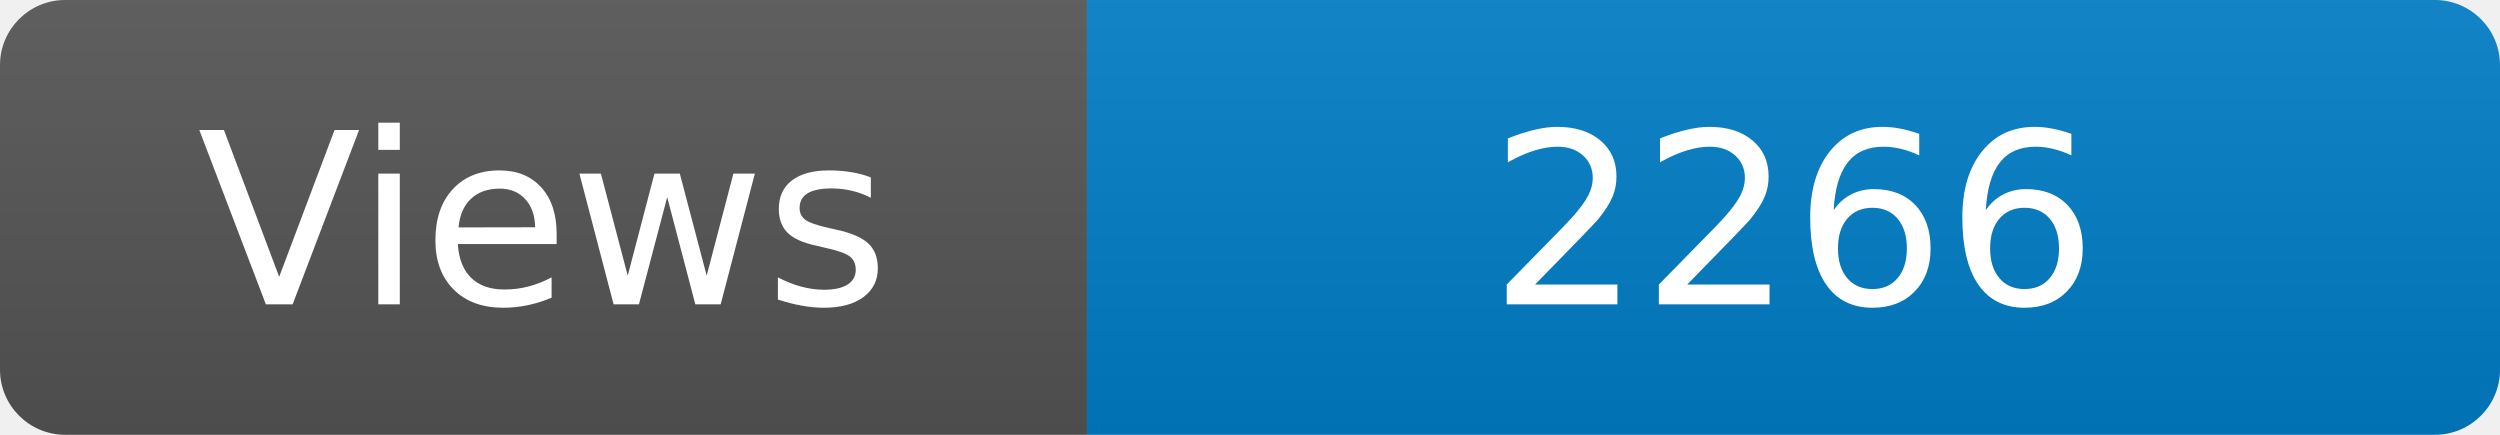
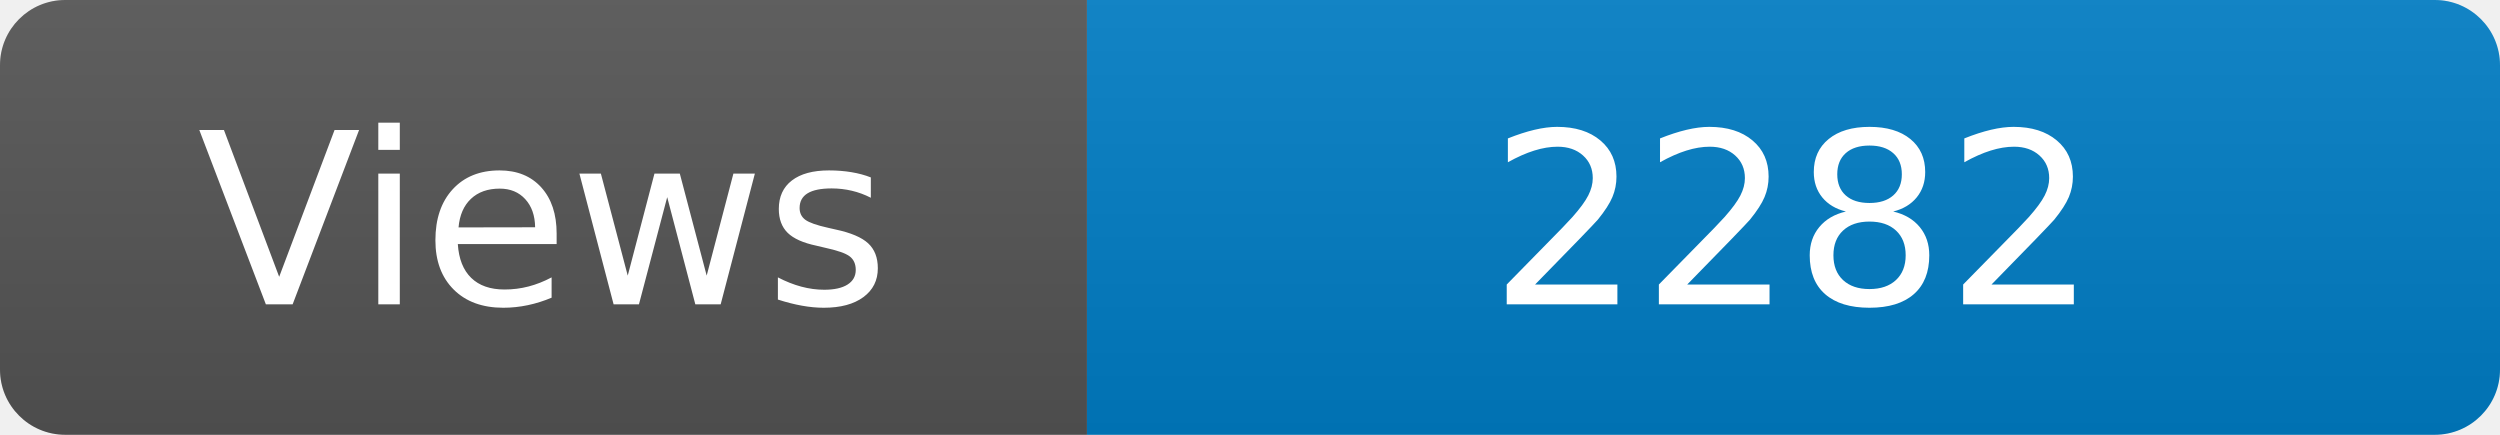
<svg xmlns="http://www.w3.org/2000/svg" width="115" height="20" role="img" aria-label="Maintained?: yes">
  <linearGradient id="s" x2="0" y2="100%">
    <stop offset="0" stop-color="#bbb" stop-opacity=".1" />
    <stop offset="1" stop-opacity=".1" />
  </linearGradient>
  <clipPath id="r">
    <rect width="115" height="20" rx="3" fill="#fff" />
  </clipPath>
  <g clip-path="url(#r)">
    <rect width="50" height="20" fill="#555" />
    <rect x="50" width="160" height="20" fill="#007ec6" />
    <rect width="115" height="20" fill="url(#s)" />
  </g>
  <g fill="#fff" text-anchor="middle" font-family="Verdana,Geneva,DejaVu Sans,sans-serif" font-size="110">
    <text x="250" y="140" transform="scale(.1)" fill="#fff">Views</text>
-     <text x="825" y="140" transform="scale(.1)" fill="#fff">2266</text>
+     <text x="825" y="140" transform="scale(.1)" fill="#fff">2282</text>
  </g>
</svg>
